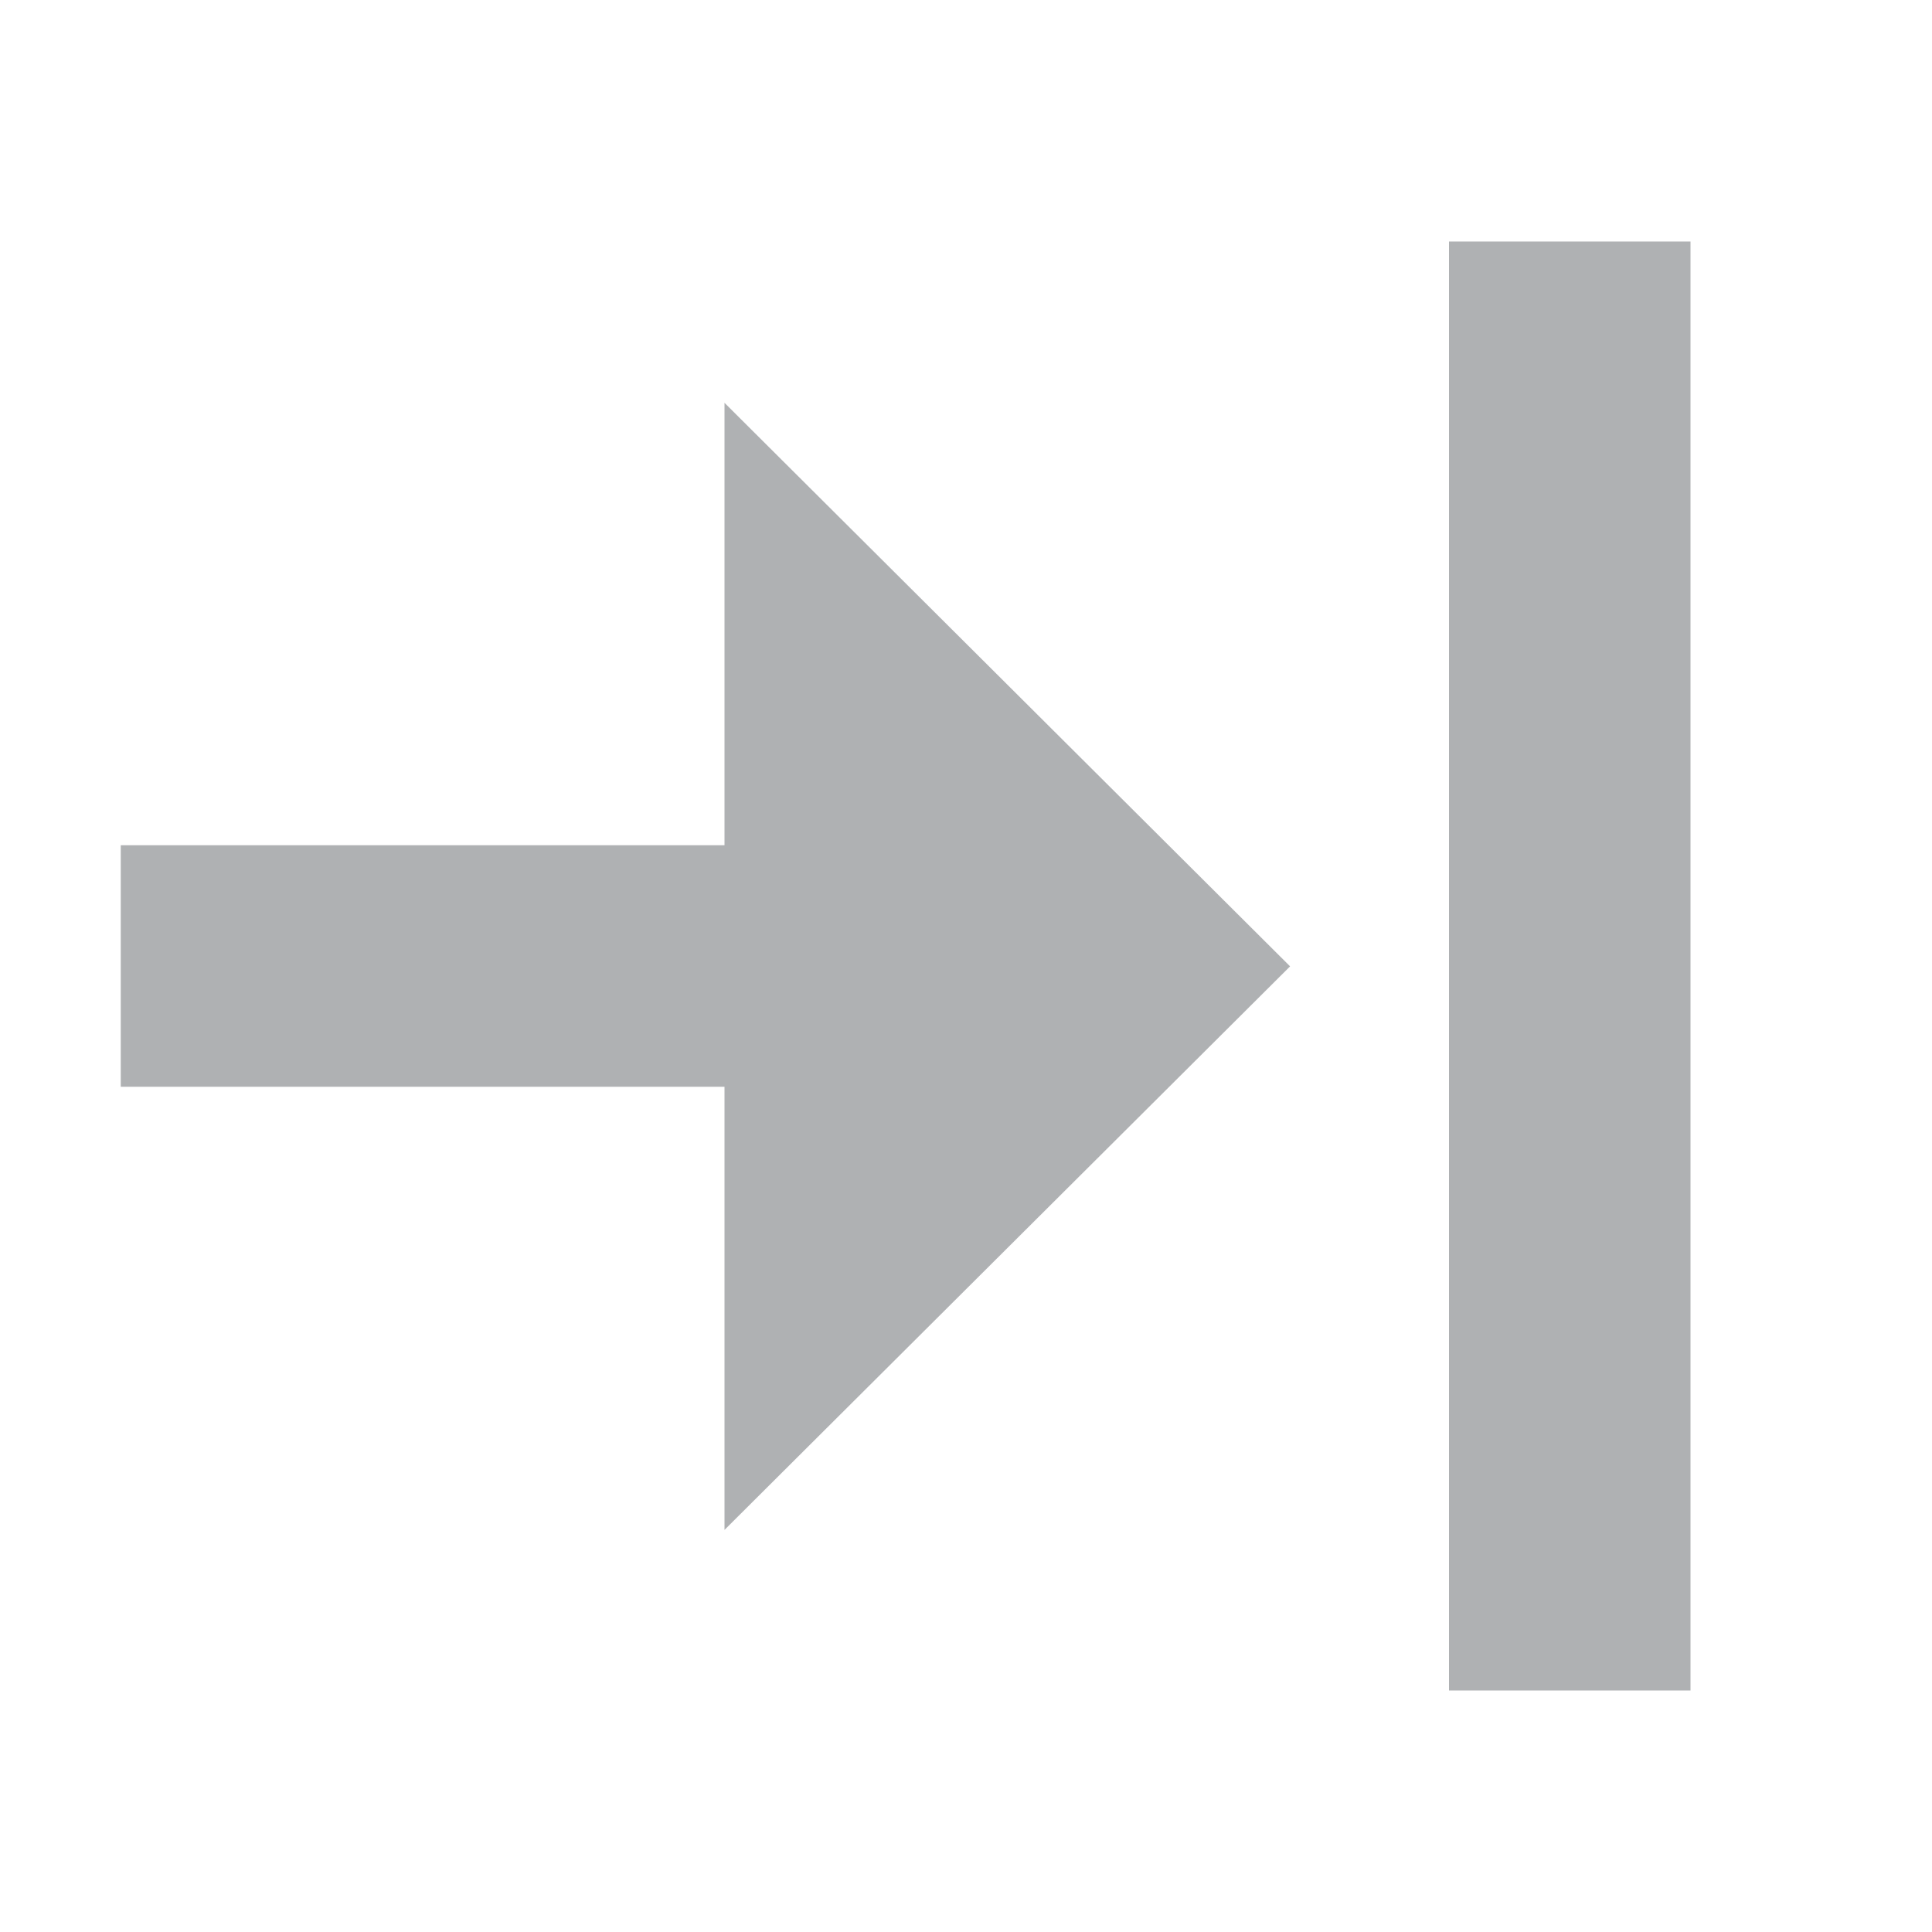
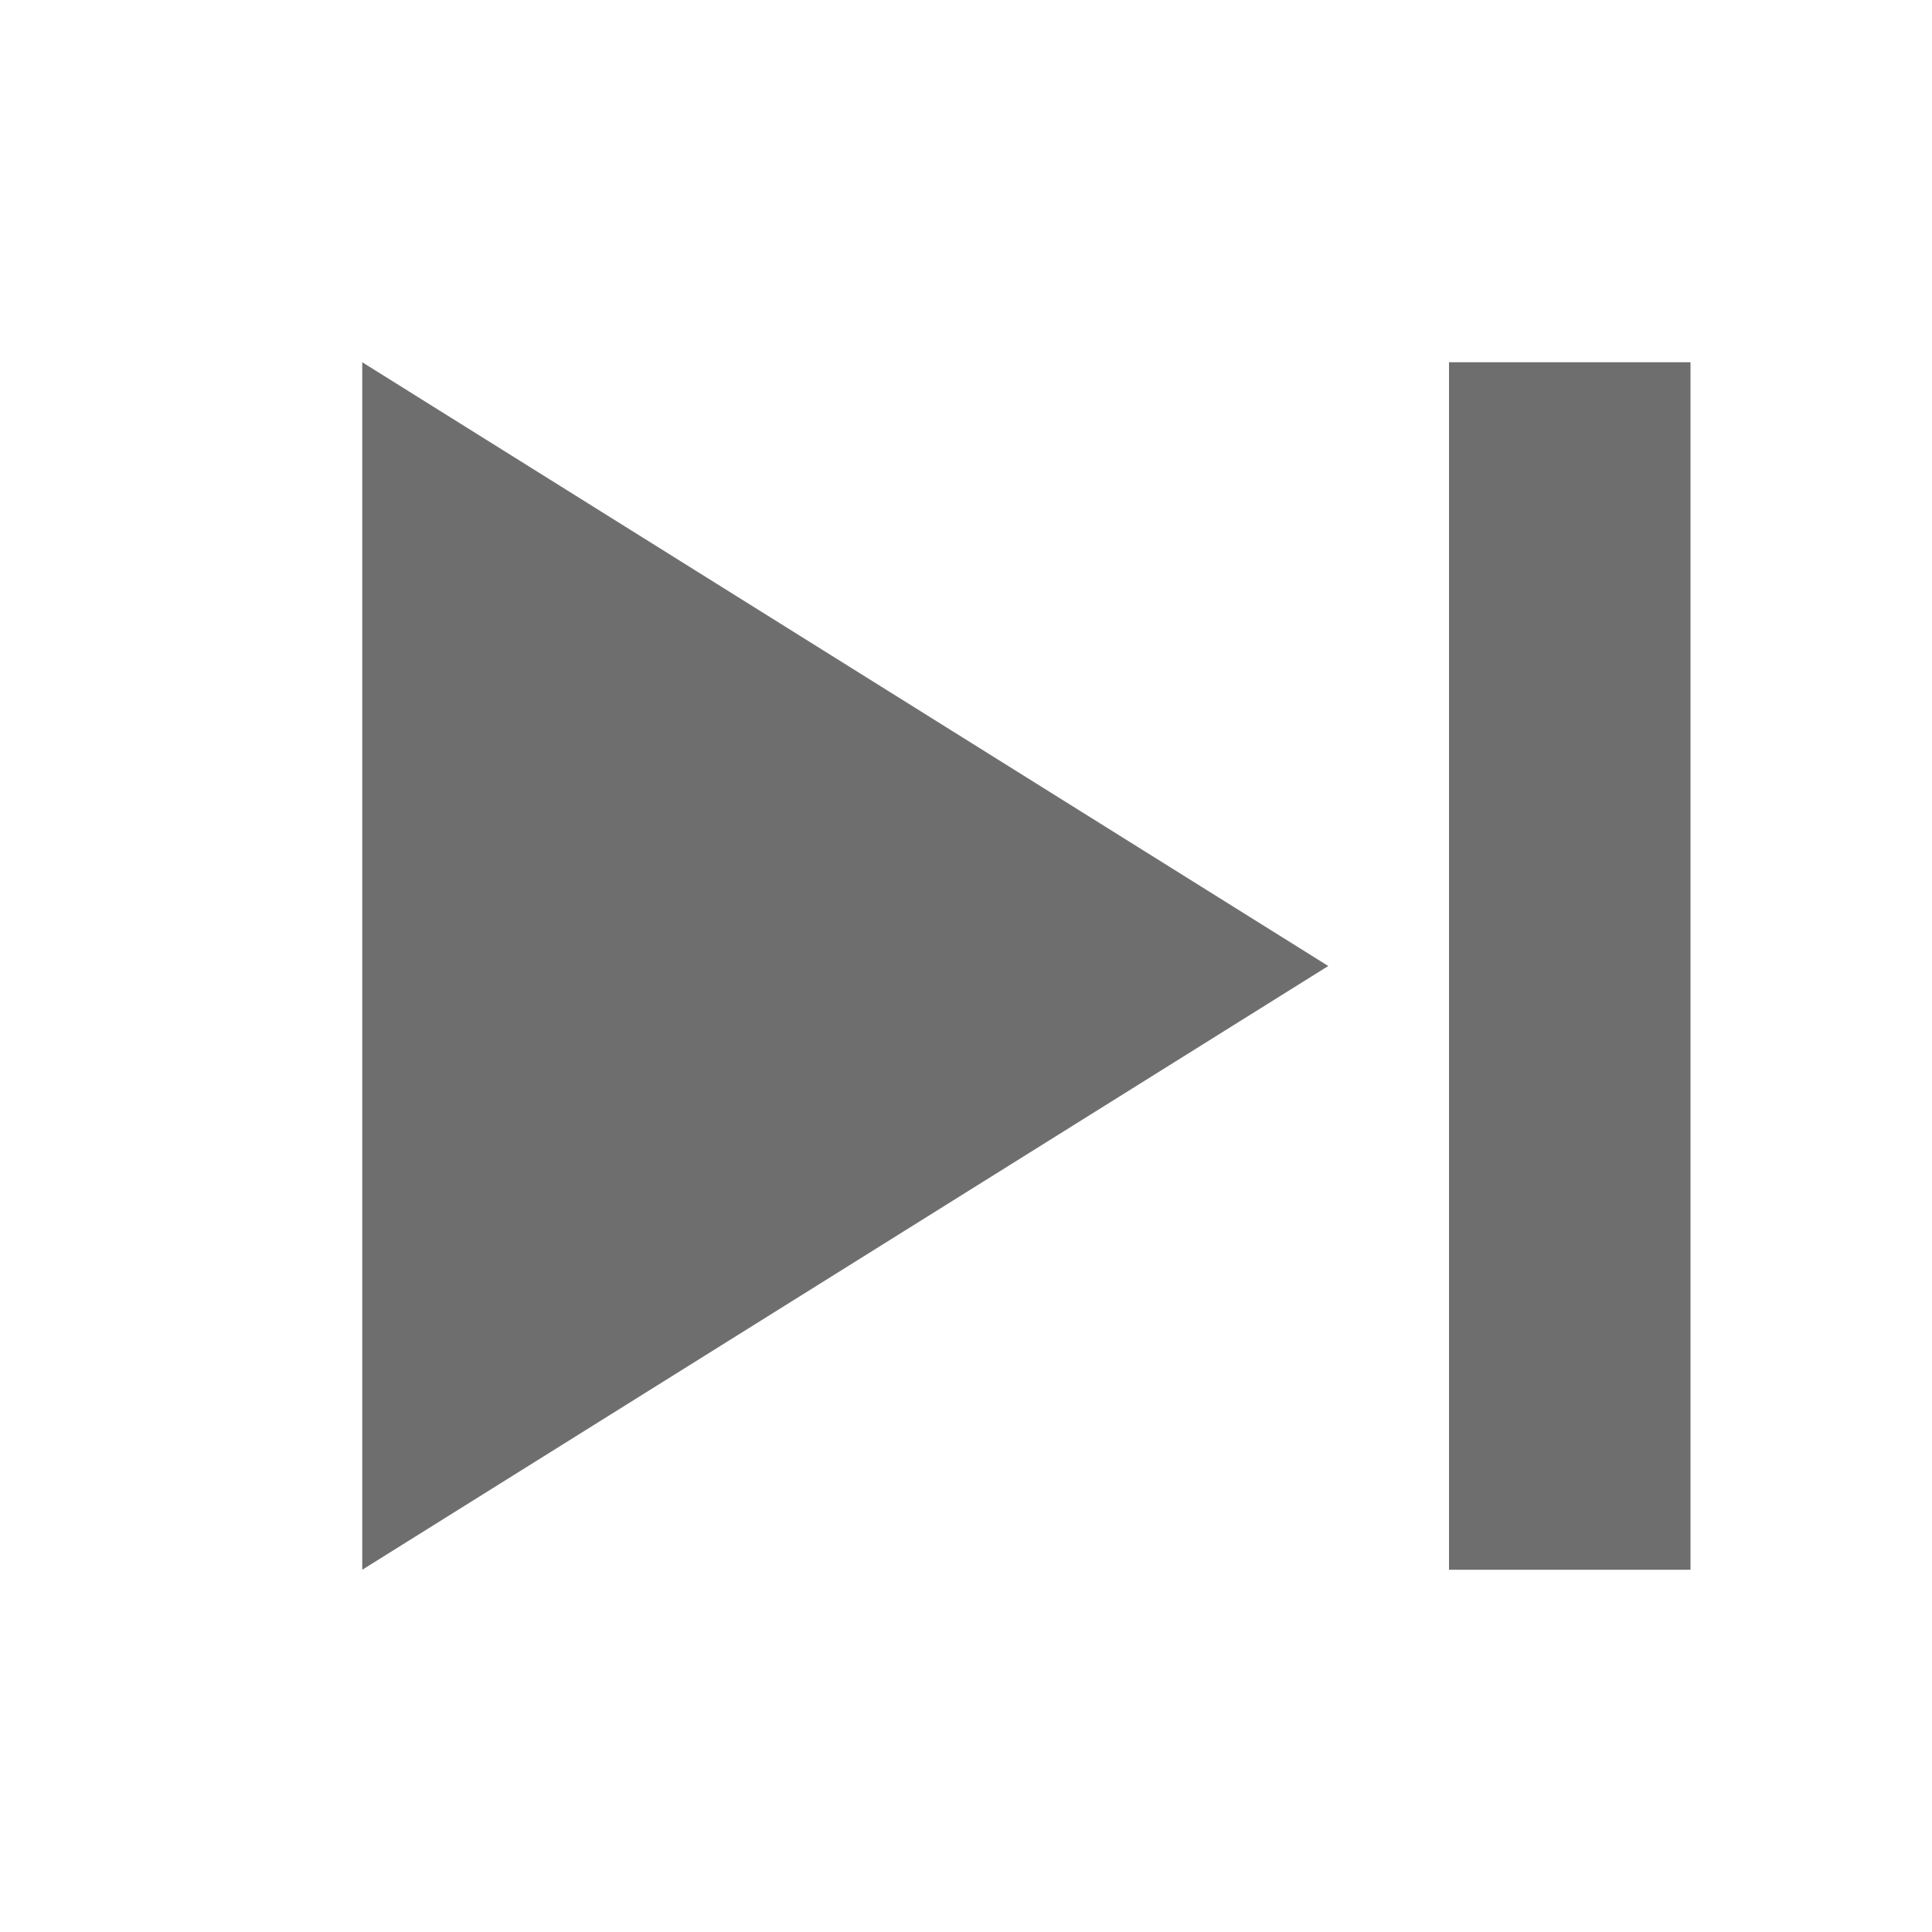
- <svg xmlns="http://www.w3.org/2000/svg" width="16" height="16" viewBox="0 0 16 16">
-   <rect id="frame" width="16" height="16" fill="none" />
-   <g fill="#AFB1B3" fill-rule="evenodd">
-     <path d="M12 14V2h2v12z" />
-     <path d="M6 7V3.336l4.684 4.667L6 12.67V9H1V7h5z" />
-   </g>
+ <svg xmlns="http://www.w3.org/2000/svg" version="1.1" id="Layer_1" x="0" y="0" viewBox="0 0 16 16" xml:space="preserve">
+   <path fill="#6e6e6e" d="M3 3l8 5-8 5V3zM12 13V3h2v10h-2z" />
</svg>
